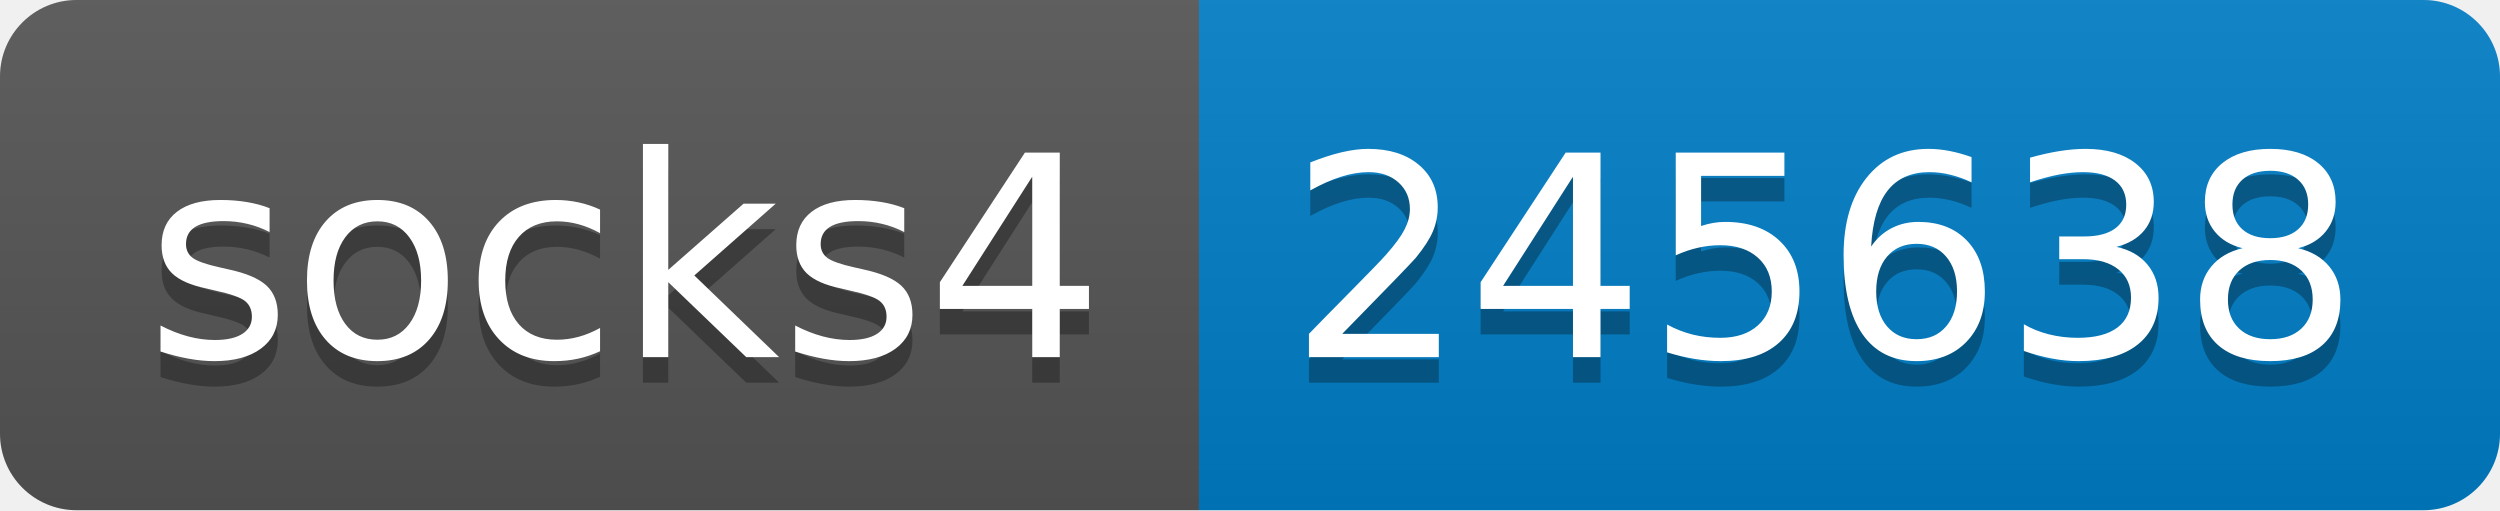
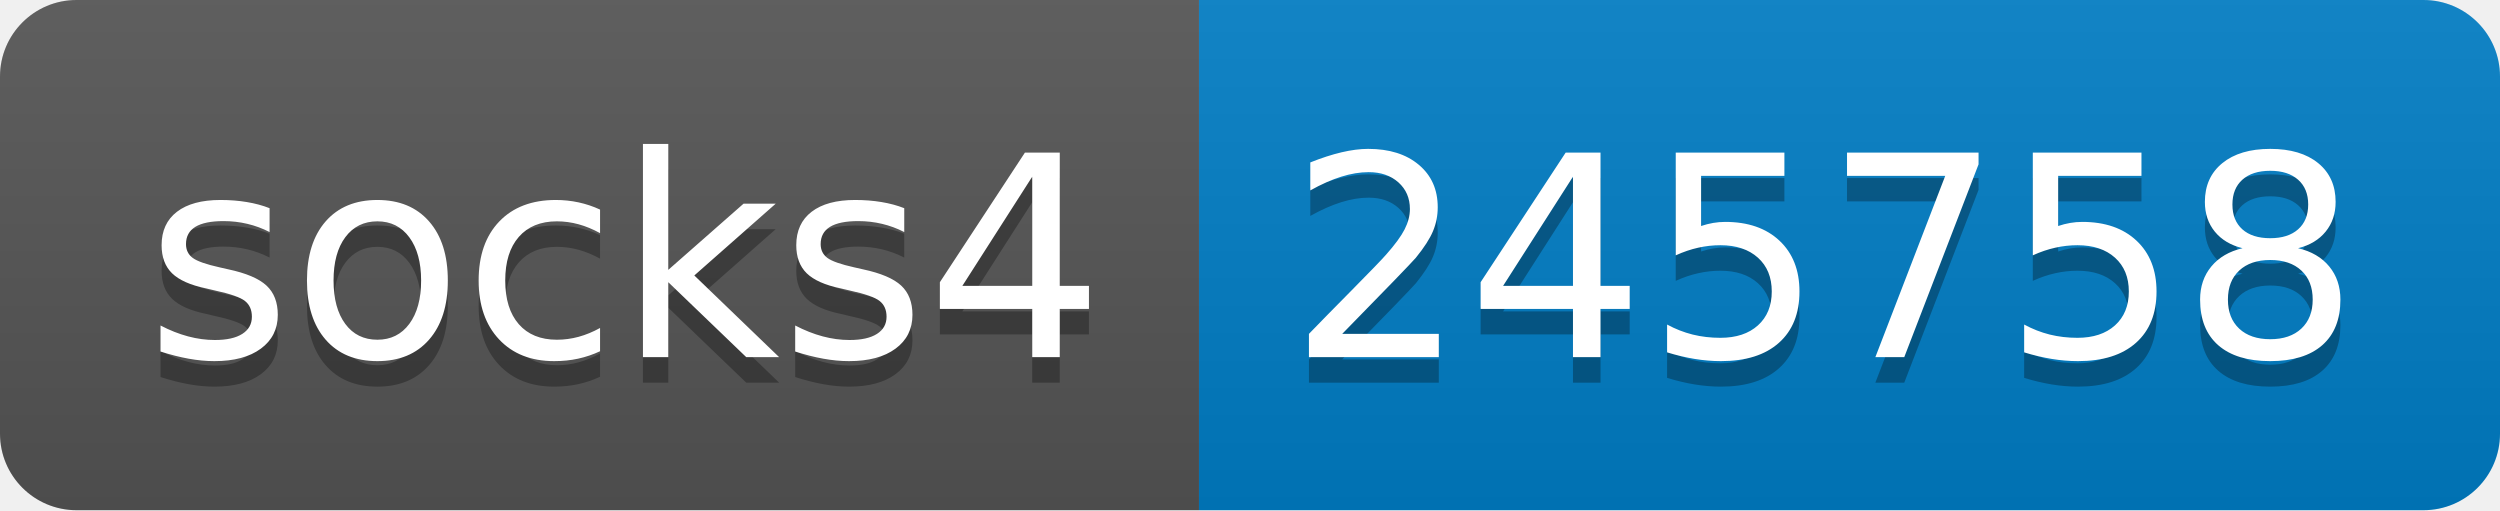
- <svg xmlns="http://www.w3.org/2000/svg" width="98" height="20" role="img" aria-label="socks4: 245638">
+ <svg xmlns="http://www.w3.org/2000/svg" width="98" height="20" role="img" aria-label="socks4: 245758">
  <linearGradient id="s" x2="0" y2="100%">
    <stop offset="0" stop-color="#bbb" stop-opacity=".1" />
    <stop offset="1" stop-opacity=".1" />
  </linearGradient>
  <clipPath id="r">
    <rect width="98" height="20" rx="3" fill="#fff" />
  </clipPath>
  <g clip-path="url(#r)">
    <rect width="47" height="20" fill="#555" />
    <rect x="47" width="51" height="20" fill="#007ec6" />
    <rect width="98" height="20" fill="url(#s)" />
  </g>
  <g fill="#fff" text-anchor="middle" font-family="Verdana,Geneva,DejaVu Sans,sans-serif" text-rendering="geometricPrecision" font-size="110">
    <text aria-hidden="true" x="245" y="150" fill="#010101" fill-opacity=".3" transform="scale(.1)" textLength="370">socks4</text>
    <text x="245" y="140" transform="scale(.1)" fill="#fff" textLength="370">socks4</text>
-     <text aria-hidden="true" x="715" y="150" fill="#010101" fill-opacity=".3" transform="scale(.1)" textLength="410">245638</text>
-     <text x="715" y="140" transform="scale(.1)" fill="#fff" textLength="410">245638</text>
+     <text aria-hidden="true" x="715" y="150" fill="#010101" fill-opacity=".3" transform="scale(.1)" textLength="410">245758</text>
+     <text x="715" y="140" transform="scale(.1)" fill="#fff" textLength="410">245758</text>
  </g>
</svg>
